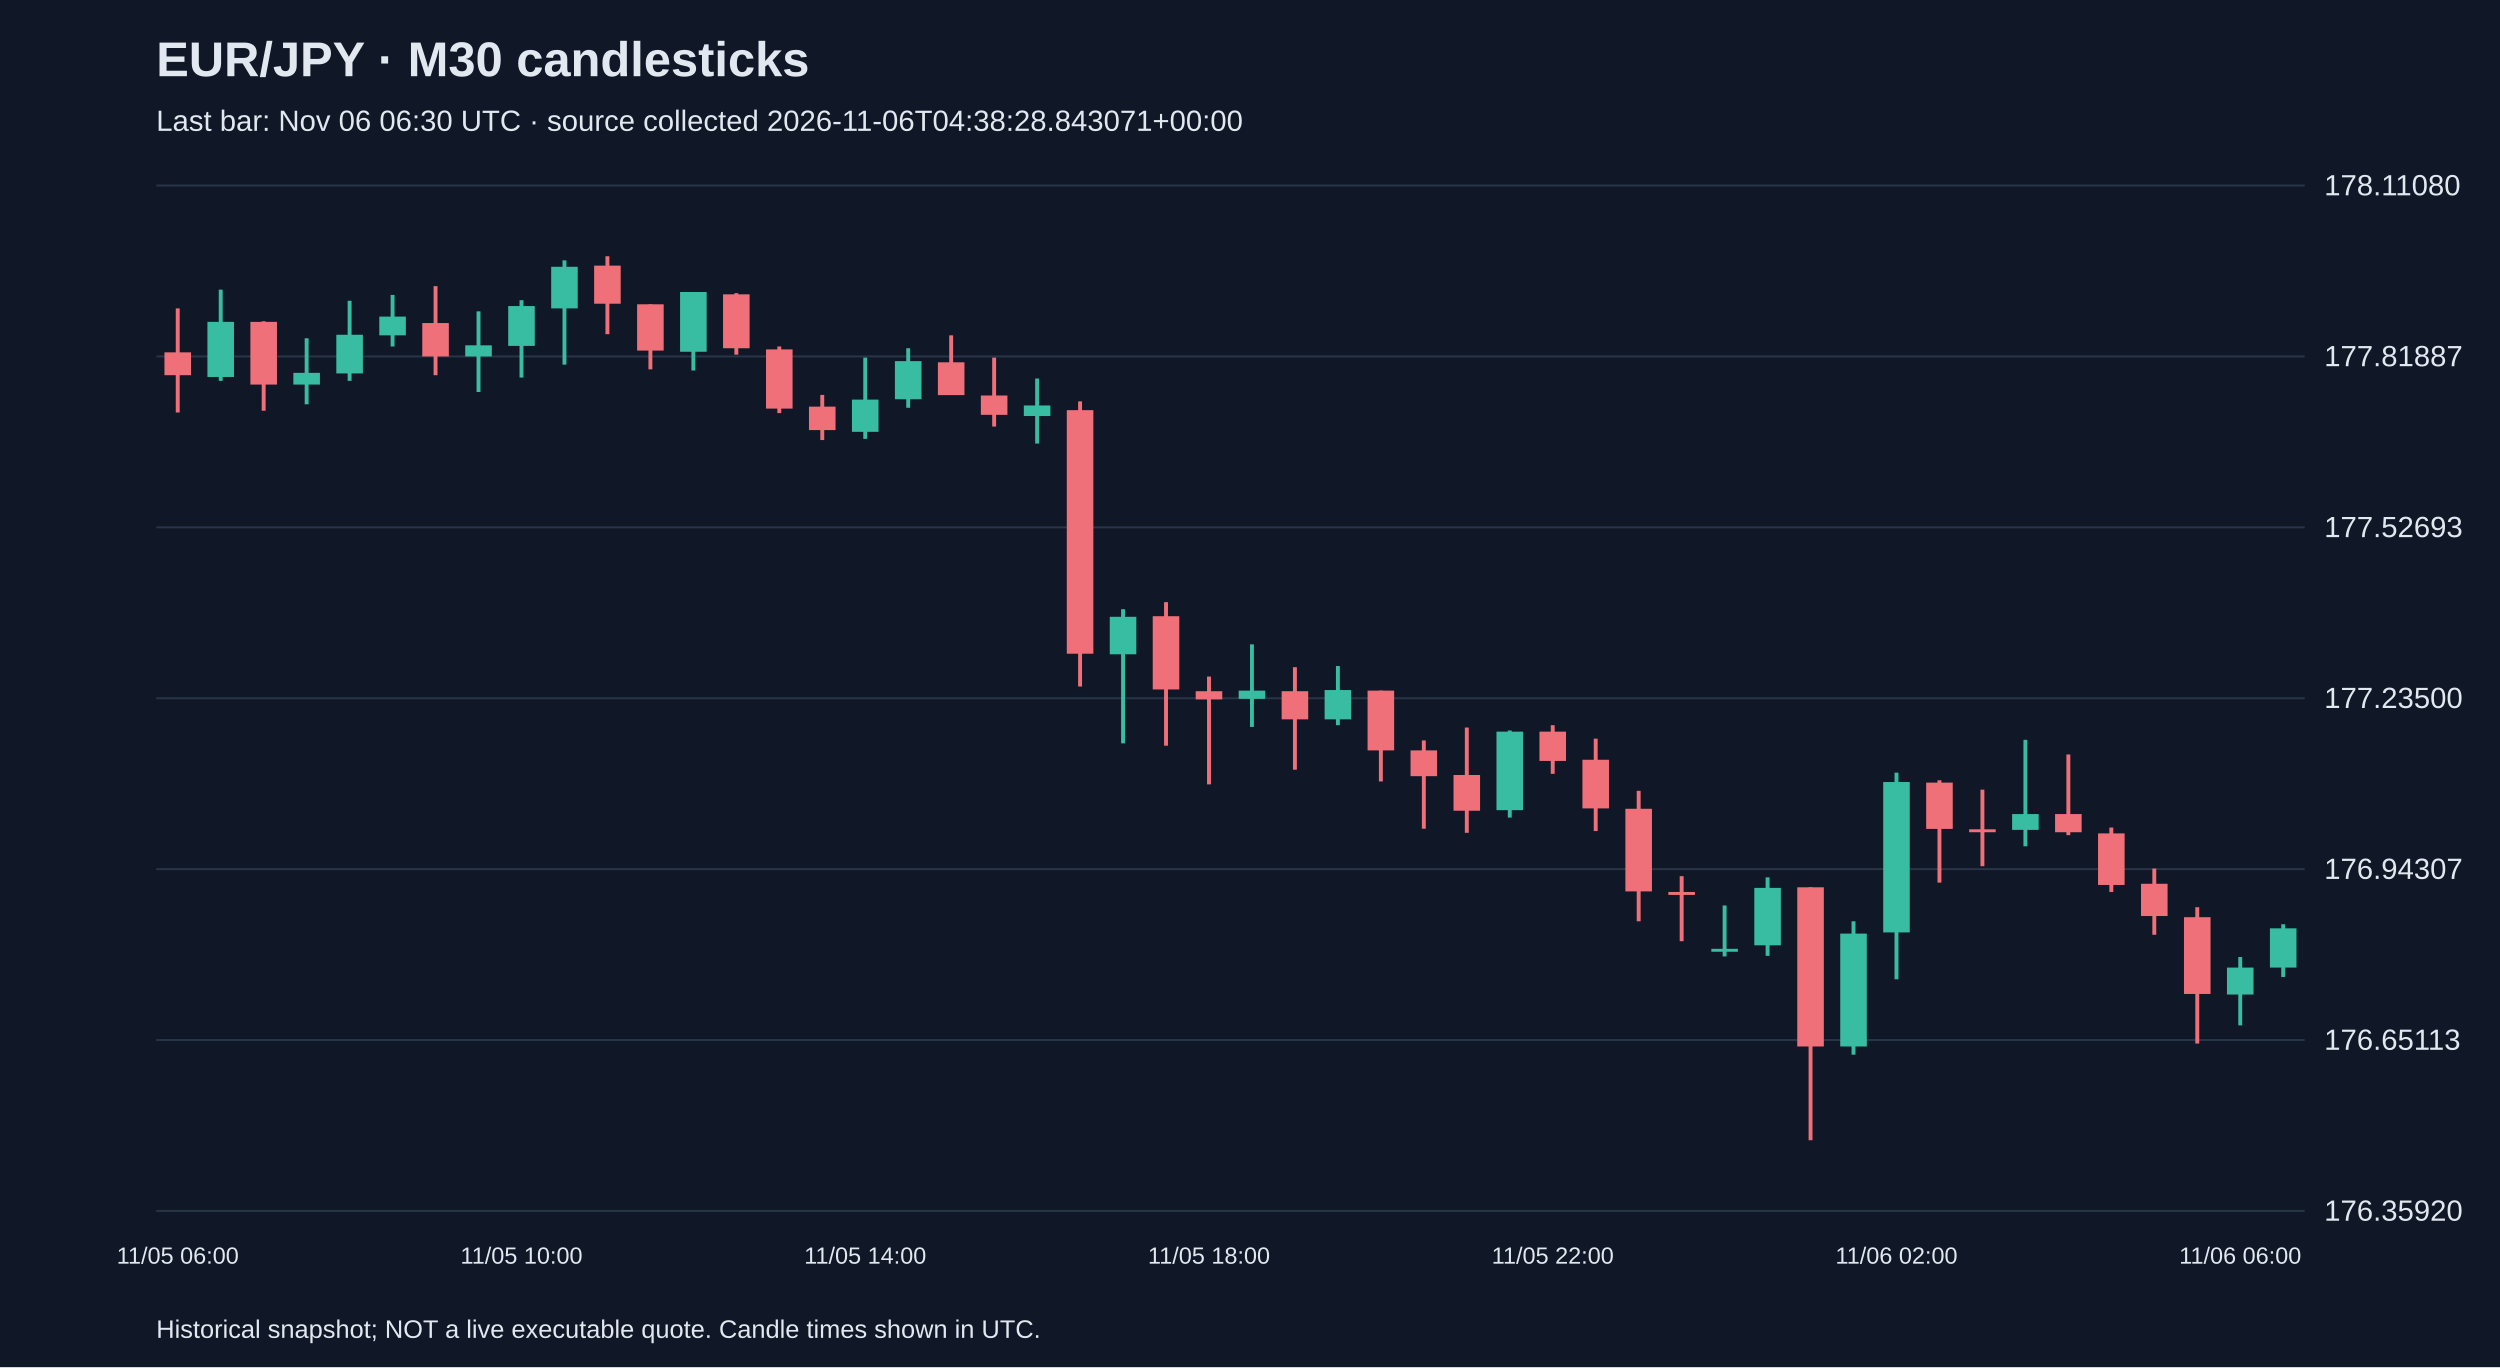
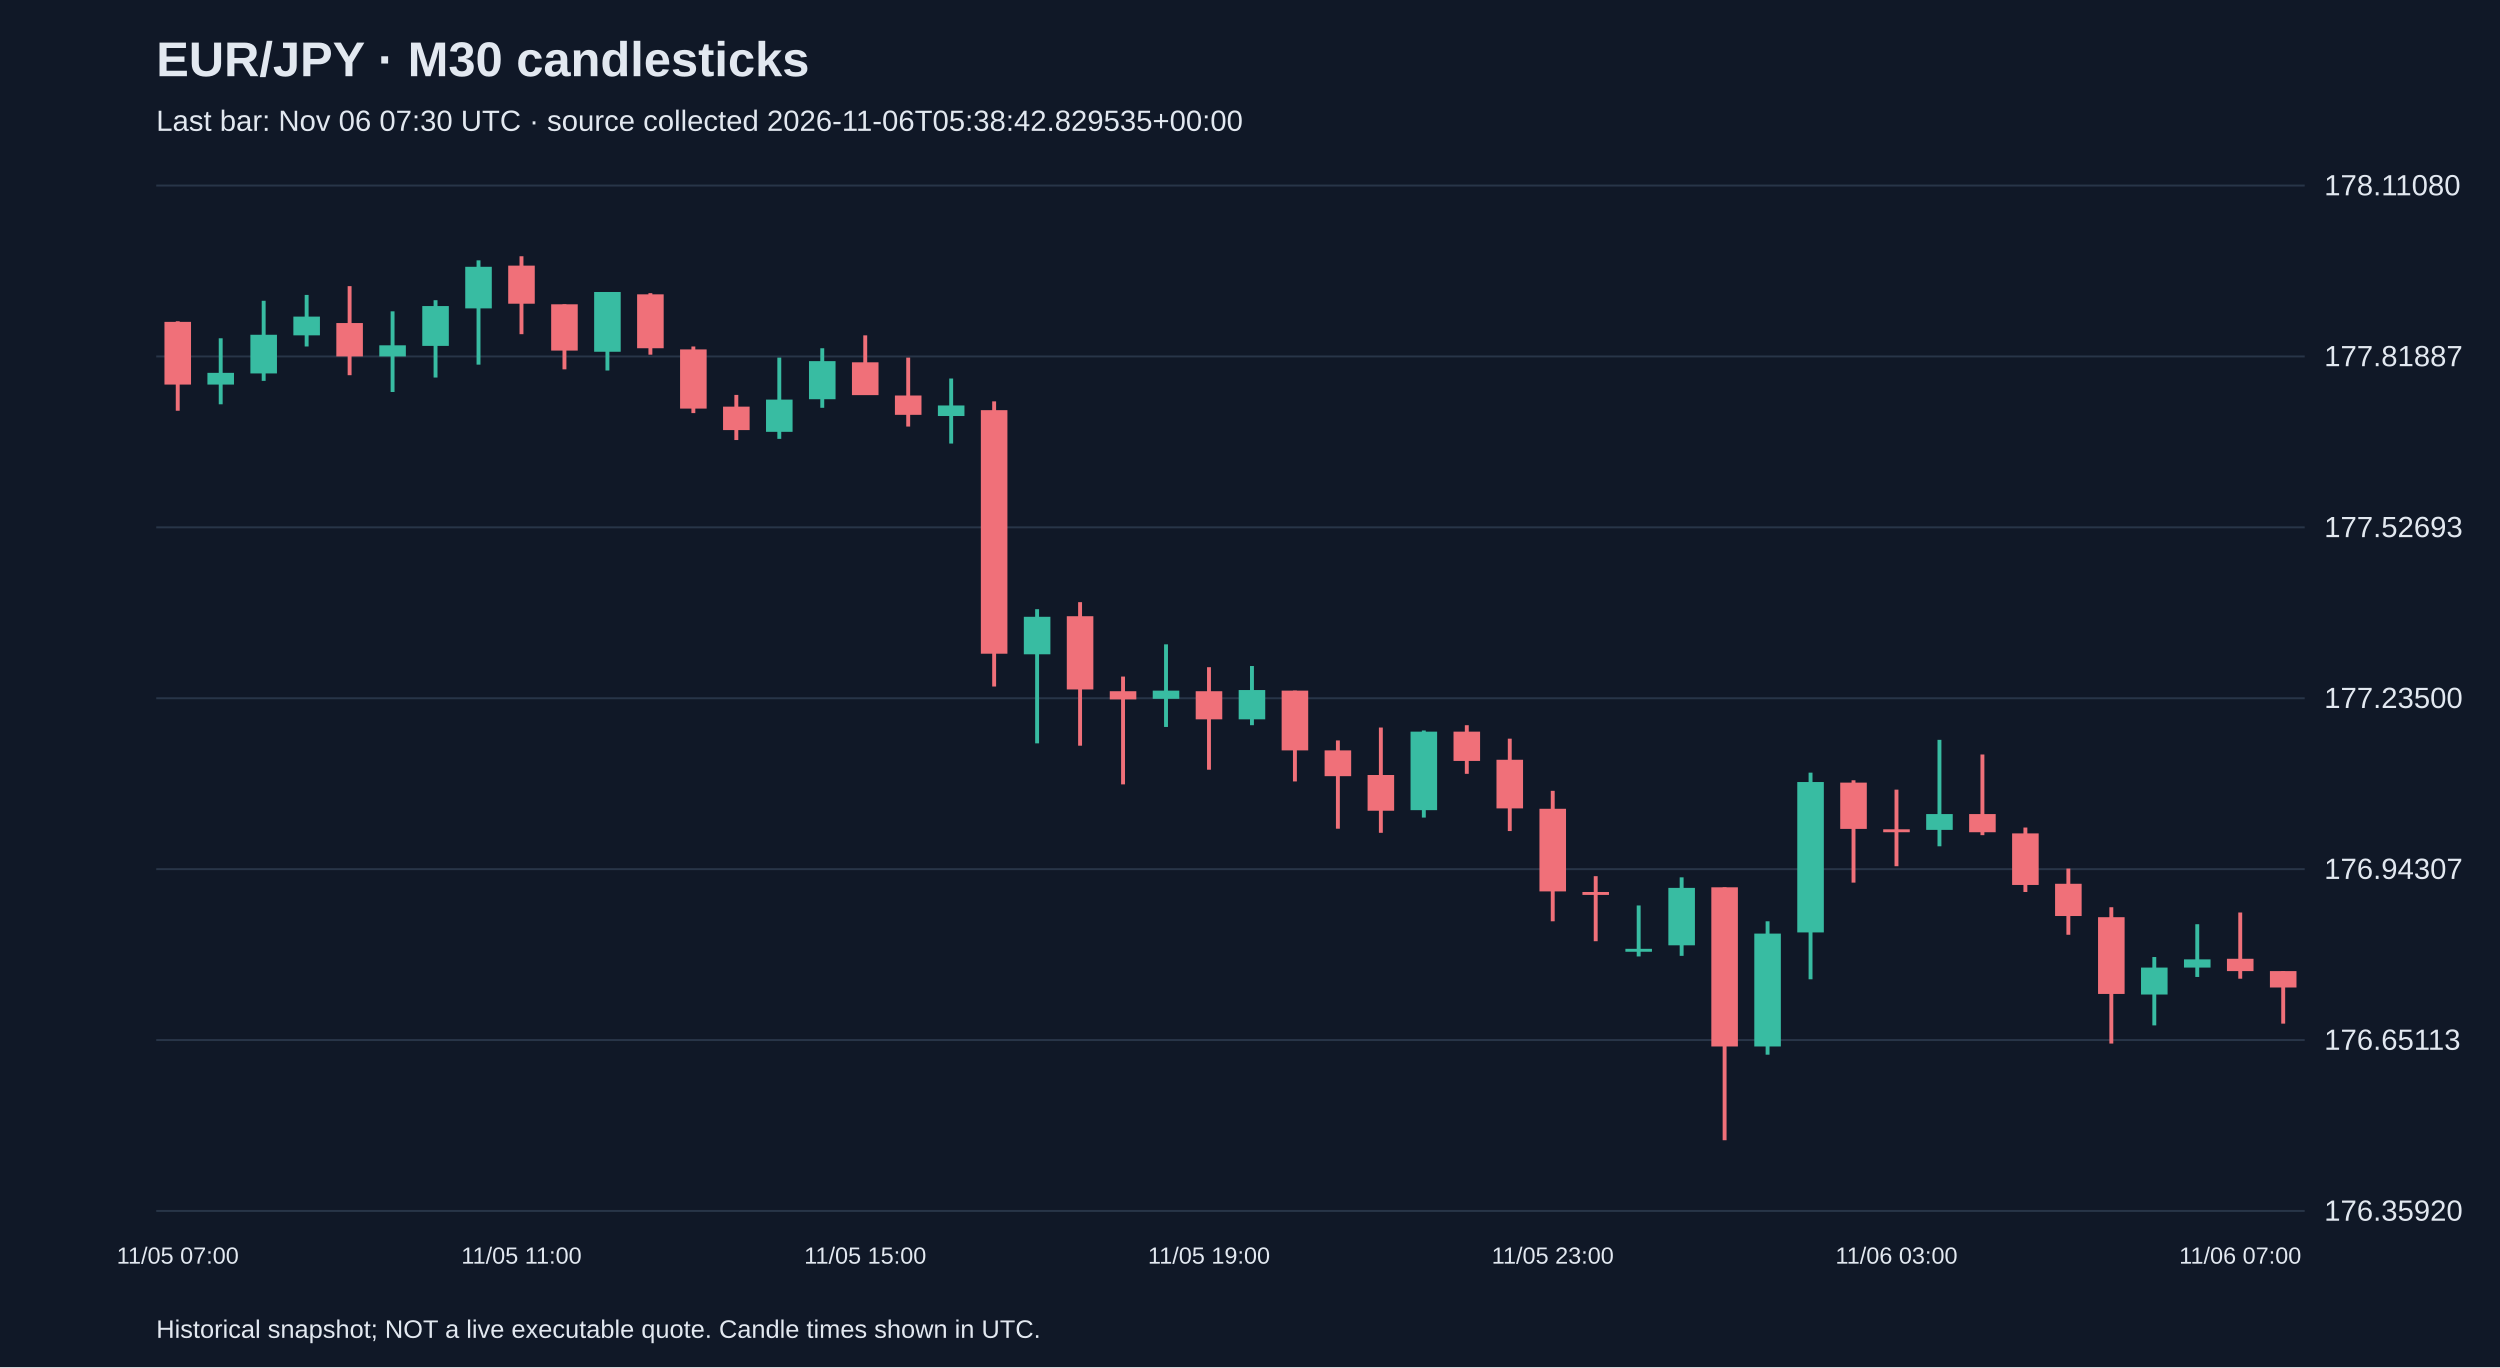
<svg xmlns="http://www.w3.org/2000/svg" viewBox="0 0 1280 700">
  <rect width="100%" height="100%" fill="#101827" />
  <style>text{font-family:Arial,sans-serif;fill:#e2e8f0}</style>
  <text x="80" y="39" font-size="25" font-weight="bold">EUR/JPY · M30 candlesticks</text>
-   <text x="80" y="67" font-size="15" fill="#a6b1c5">Last bar: Nov 06 06:30 UTC · source collected 2026-11-06T04:38:28.843071+00:00</text>
+   <text x="80" y="67" font-size="15" fill="#a6b1c5">Last bar: Nov 06 07:30 UTC · source collected 2026-11-06T05:38:42.829535+00:00</text>
  <line x1="80" y1="620.0" x2="1180" y2="620.0" stroke="#283548" />
  <text x="1190" y="625.0" font-size="15">176.35920</text>
  <line x1="80" y1="532.5" x2="1180" y2="532.5" stroke="#283548" />
  <text x="1190" y="537.5" font-size="15">176.65113</text>
  <line x1="80" y1="445.0" x2="1180" y2="445.0" stroke="#283548" />
  <text x="1190" y="450.0" font-size="15">176.94307</text>
  <line x1="80" y1="357.5" x2="1180" y2="357.5" stroke="#283548" />
  <text x="1190" y="362.5" font-size="15">177.23500</text>
  <line x1="80" y1="270.0" x2="1180" y2="270.0" stroke="#283548" />
  <text x="1190" y="275.0" font-size="15">177.52693</text>
  <line x1="80" y1="182.5" x2="1180" y2="182.5" stroke="#283548" />
  <text x="1190" y="187.5" font-size="15">177.81887</text>
  <line x1="80" y1="95.0" x2="1180" y2="95.0" stroke="#283548" />
  <text x="1190" y="100.0" font-size="15">178.11080</text>
-   <line x1="91.0" y1="157.9" x2="91.0" y2="211.2" stroke="#f07079" stroke-width="2" />
-   <rect x="84.2" y="180.4" width="13.6" height="11.7" fill="#f07079" />
-   <text x="91.0" y="647" text-anchor="middle" font-size="12">11/05 06:00</text>
-   <line x1="113.0" y1="148.3" x2="113.0" y2="195.0" stroke="#38bca2" stroke-width="2" />
-   <rect x="106.2" y="164.8" width="13.6" height="28.2" fill="#38bca2" />
-   <line x1="135.0" y1="164.5" x2="135.0" y2="210.3" stroke="#f07079" stroke-width="2" />
-   <rect x="128.2" y="164.8" width="13.6" height="32.1" fill="#f07079" />
-   <line x1="157.0" y1="173.2" x2="157.0" y2="207.0" stroke="#38bca2" stroke-width="2" />
-   <rect x="150.2" y="190.9" width="13.6" height="6.0" fill="#38bca2" />
-   <line x1="179.0" y1="154.0" x2="179.0" y2="195.0" stroke="#38bca2" stroke-width="2" />
-   <rect x="172.2" y="171.4" width="13.6" height="19.8" fill="#38bca2" />
-   <line x1="201.0" y1="151.0" x2="201.0" y2="177.4" stroke="#38bca2" stroke-width="2" />
-   <rect x="194.2" y="162.1" width="13.6" height="9.6" fill="#38bca2" />
-   <line x1="223.0" y1="146.5" x2="223.0" y2="192.1" stroke="#f07079" stroke-width="2" />
-   <rect x="216.2" y="165.4" width="13.6" height="17.1" fill="#f07079" />
-   <line x1="245.0" y1="159.4" x2="245.0" y2="200.7" stroke="#38bca2" stroke-width="2" />
-   <rect x="238.2" y="176.8" width="13.6" height="5.7" fill="#38bca2" />
-   <line x1="267.0" y1="153.7" x2="267.0" y2="193.3" stroke="#38bca2" stroke-width="2" />
-   <rect x="260.2" y="156.7" width="13.6" height="20.4" fill="#38bca2" />
-   <text x="267.0" y="647" text-anchor="middle" font-size="12">11/05 10:00</text>
-   <line x1="289.0" y1="133.3" x2="289.0" y2="186.7" stroke="#38bca2" stroke-width="2" />
-   <rect x="282.2" y="136.6" width="13.6" height="21.3" fill="#38bca2" />
-   <line x1="311.0" y1="131.2" x2="311.0" y2="171.1" stroke="#f07079" stroke-width="2" />
-   <rect x="304.2" y="136.0" width="13.6" height="19.5" fill="#f07079" />
-   <line x1="333.0" y1="155.8" x2="333.0" y2="189.1" stroke="#f07079" stroke-width="2" />
-   <rect x="326.2" y="155.8" width="13.6" height="23.7" fill="#f07079" />
-   <line x1="355.0" y1="149.5" x2="355.0" y2="189.7" stroke="#38bca2" stroke-width="2" />
-   <rect x="348.2" y="149.5" width="13.6" height="30.6" fill="#38bca2" />
-   <line x1="377.0" y1="150.1" x2="377.0" y2="181.6" stroke="#f07079" stroke-width="2" />
-   <rect x="370.2" y="150.7" width="13.6" height="27.6" fill="#f07079" />
-   <line x1="399.0" y1="177.4" x2="399.0" y2="211.5" stroke="#f07079" stroke-width="2" />
-   <rect x="392.2" y="178.9" width="13.6" height="30.3" fill="#f07079" />
-   <line x1="421.0" y1="202.2" x2="421.0" y2="225.3" stroke="#f07079" stroke-width="2" />
-   <rect x="414.2" y="208.2" width="13.6" height="12.0" fill="#f07079" />
-   <line x1="443.0" y1="183.1" x2="443.0" y2="224.7" stroke="#38bca2" stroke-width="2" />
-   <rect x="436.2" y="204.6" width="13.6" height="16.5" fill="#38bca2" />
-   <text x="443.0" y="647" text-anchor="middle" font-size="12">11/05 14:00</text>
-   <line x1="465.0" y1="178.3" x2="465.0" y2="208.8" stroke="#38bca2" stroke-width="2" />
-   <rect x="458.2" y="184.9" width="13.6" height="19.5" fill="#38bca2" />
-   <line x1="487.0" y1="171.7" x2="487.0" y2="202.2" stroke="#f07079" stroke-width="2" />
-   <rect x="480.2" y="185.5" width="13.6" height="16.8" fill="#f07079" />
-   <line x1="509.0" y1="183.1" x2="509.0" y2="218.4" stroke="#f07079" stroke-width="2" />
-   <rect x="502.2" y="202.5" width="13.6" height="9.9" fill="#f07079" />
-   <line x1="531.0" y1="193.8" x2="531.0" y2="227.1" stroke="#38bca2" stroke-width="2" />
-   <rect x="524.2" y="207.6" width="13.6" height="5.4" fill="#38bca2" />
-   <line x1="553.0" y1="205.5" x2="553.0" y2="351.5" stroke="#f07079" stroke-width="2" />
-   <rect x="546.2" y="210.0" width="13.6" height="124.7" fill="#f07079" />
-   <line x1="575.0" y1="311.9" x2="575.0" y2="380.6" stroke="#38bca2" stroke-width="2" />
-   <rect x="568.2" y="315.8" width="13.6" height="19.2" fill="#38bca2" />
-   <line x1="597.0" y1="308.3" x2="597.0" y2="381.8" stroke="#f07079" stroke-width="2" />
-   <rect x="590.2" y="315.5" width="13.6" height="37.5" fill="#f07079" />
-   <line x1="619.0" y1="346.4" x2="619.0" y2="401.6" stroke="#f07079" stroke-width="2" />
-   <rect x="612.2" y="353.9" width="13.6" height="4.2" fill="#f07079" />
-   <text x="619.0" y="647" text-anchor="middle" font-size="12">11/05 18:00</text>
-   <line x1="641.0" y1="329.9" x2="641.0" y2="372.2" stroke="#38bca2" stroke-width="2" />
-   <rect x="634.2" y="353.6" width="13.6" height="4.2" fill="#38bca2" />
-   <line x1="663.0" y1="341.6" x2="663.0" y2="394.1" stroke="#f07079" stroke-width="2" />
-   <rect x="656.2" y="353.9" width="13.6" height="14.4" fill="#f07079" />
-   <line x1="685.0" y1="341.0" x2="685.0" y2="371.3" stroke="#38bca2" stroke-width="2" />
-   <rect x="678.2" y="353.3" width="13.6" height="15.0" fill="#38bca2" />
-   <line x1="707.0" y1="353.6" x2="707.0" y2="400.1" stroke="#f07079" stroke-width="2" />
-   <rect x="700.2" y="353.6" width="13.6" height="30.6" fill="#f07079" />
-   <line x1="729.0" y1="379.1" x2="729.0" y2="424.3" stroke="#f07079" stroke-width="2" />
-   <rect x="722.2" y="384.2" width="13.6" height="13.2" fill="#f07079" />
-   <line x1="751.0" y1="372.5" x2="751.0" y2="426.4" stroke="#f07079" stroke-width="2" />
-   <rect x="744.2" y="396.8" width="13.6" height="18.3" fill="#f07079" />
-   <line x1="773.0" y1="374.0" x2="773.0" y2="418.6" stroke="#38bca2" stroke-width="2" />
-   <rect x="766.2" y="374.6" width="13.6" height="40.2" fill="#38bca2" />
-   <line x1="795.0" y1="371.3" x2="795.0" y2="396.2" stroke="#f07079" stroke-width="2" />
-   <rect x="788.2" y="374.6" width="13.6" height="15.0" fill="#f07079" />
-   <text x="795.0" y="647" text-anchor="middle" font-size="12">11/05 22:00</text>
-   <line x1="817.0" y1="378.2" x2="817.0" y2="425.5" stroke="#f07079" stroke-width="2" />
-   <rect x="810.2" y="389.0" width="13.6" height="24.9" fill="#f07079" />
-   <line x1="839.0" y1="404.9" x2="839.0" y2="471.7" stroke="#f07079" stroke-width="2" />
-   <rect x="832.2" y="414.1" width="13.6" height="42.3" fill="#f07079" />
-   <line x1="861.0" y1="448.6" x2="861.0" y2="481.9" stroke="#f07079" stroke-width="2" />
-   <rect x="854.2" y="456.7" width="13.6" height="1.5" fill="#f07079" />
-   <line x1="883.0" y1="463.6" x2="883.0" y2="489.7" stroke="#38bca2" stroke-width="2" />
-   <rect x="876.2" y="485.8" width="13.6" height="1.5" fill="#38bca2" />
-   <line x1="905.0" y1="449.2" x2="905.0" y2="489.4" stroke="#38bca2" stroke-width="2" />
-   <rect x="898.2" y="454.6" width="13.6" height="29.4" fill="#38bca2" />
-   <line x1="927.0" y1="454.3" x2="927.0" y2="583.8" stroke="#f07079" stroke-width="2" />
-   <rect x="920.2" y="454.3" width="13.6" height="81.5" fill="#f07079" />
-   <line x1="949.0" y1="471.7" x2="949.0" y2="540.0" stroke="#38bca2" stroke-width="2" />
-   <rect x="942.2" y="478.0" width="13.6" height="57.8" fill="#38bca2" />
-   <line x1="971.0" y1="395.6" x2="971.0" y2="501.4" stroke="#38bca2" stroke-width="2" />
-   <rect x="964.2" y="400.4" width="13.6" height="77.0" fill="#38bca2" />
-   <text x="971.0" y="647" text-anchor="middle" font-size="12">11/06 02:00</text>
-   <line x1="993.0" y1="399.5" x2="993.0" y2="451.9" stroke="#f07079" stroke-width="2" />
-   <rect x="986.2" y="400.7" width="13.6" height="23.7" fill="#f07079" />
-   <line x1="1015.0" y1="404.3" x2="1015.0" y2="443.5" stroke="#f07079" stroke-width="2" />
-   <rect x="1008.2" y="424.6" width="13.6" height="1.5" fill="#f07079" />
-   <line x1="1037.0" y1="378.8" x2="1037.0" y2="433.3" stroke="#38bca2" stroke-width="2" />
-   <rect x="1030.2" y="416.8" width="13.6" height="8.1" fill="#38bca2" />
-   <line x1="1059.0" y1="386.3" x2="1059.0" y2="427.6" stroke="#f07079" stroke-width="2" />
-   <rect x="1052.2" y="416.8" width="13.6" height="9.3" fill="#f07079" />
-   <line x1="1081.0" y1="423.7" x2="1081.0" y2="456.7" stroke="#f07079" stroke-width="2" />
-   <rect x="1074.2" y="426.7" width="13.6" height="26.4" fill="#f07079" />
-   <line x1="1103.0" y1="444.7" x2="1103.0" y2="478.6" stroke="#f07079" stroke-width="2" />
-   <rect x="1096.2" y="452.5" width="13.6" height="16.5" fill="#f07079" />
-   <line x1="1125.0" y1="464.5" x2="1125.0" y2="534.3" stroke="#f07079" stroke-width="2" />
-   <rect x="1118.2" y="469.6" width="13.6" height="39.3" fill="#f07079" />
-   <line x1="1147.0" y1="490.0" x2="1147.0" y2="525.0" stroke="#38bca2" stroke-width="2" />
-   <rect x="1140.2" y="495.4" width="13.6" height="13.8" fill="#38bca2" />
-   <text x="1147.0" y="647" text-anchor="middle" font-size="12">11/06 06:00</text>
-   <line x1="1169.0" y1="473.2" x2="1169.0" y2="500.2" stroke="#38bca2" stroke-width="2" />
-   <rect x="1162.2" y="475.3" width="13.6" height="20.1" fill="#38bca2" />
+   <line x1="91.0" y1="164.5" x2="91.0" y2="210.3" stroke="#f07079" stroke-width="2" />
+   <rect x="84.2" y="164.8" width="13.6" height="32.1" fill="#f07079" />
+   <text x="91.0" y="647" text-anchor="middle" font-size="12">11/05 07:00</text>
+   <line x1="113.0" y1="173.2" x2="113.0" y2="207.0" stroke="#38bca2" stroke-width="2" />
+   <rect x="106.2" y="190.9" width="13.6" height="6.0" fill="#38bca2" />
+   <line x1="135.0" y1="154.0" x2="135.0" y2="195.0" stroke="#38bca2" stroke-width="2" />
+   <rect x="128.2" y="171.4" width="13.6" height="19.8" fill="#38bca2" />
+   <line x1="157.0" y1="151.0" x2="157.0" y2="177.4" stroke="#38bca2" stroke-width="2" />
+   <rect x="150.2" y="162.1" width="13.6" height="9.6" fill="#38bca2" />
+   <line x1="179.0" y1="146.5" x2="179.0" y2="192.1" stroke="#f07079" stroke-width="2" />
+   <rect x="172.2" y="165.4" width="13.6" height="17.1" fill="#f07079" />
+   <line x1="201.0" y1="159.4" x2="201.0" y2="200.7" stroke="#38bca2" stroke-width="2" />
+   <rect x="194.2" y="176.8" width="13.6" height="5.7" fill="#38bca2" />
+   <line x1="223.0" y1="153.7" x2="223.0" y2="193.3" stroke="#38bca2" stroke-width="2" />
+   <rect x="216.2" y="156.7" width="13.6" height="20.4" fill="#38bca2" />
+   <line x1="245.0" y1="133.3" x2="245.0" y2="186.7" stroke="#38bca2" stroke-width="2" />
+   <rect x="238.2" y="136.6" width="13.6" height="21.3" fill="#38bca2" />
+   <line x1="267.0" y1="131.2" x2="267.0" y2="171.1" stroke="#f07079" stroke-width="2" />
+   <rect x="260.2" y="136.0" width="13.6" height="19.5" fill="#f07079" />
+   <text x="267.0" y="647" text-anchor="middle" font-size="12">11/05 11:00</text>
+   <line x1="289.0" y1="155.8" x2="289.0" y2="189.1" stroke="#f07079" stroke-width="2" />
+   <rect x="282.2" y="155.8" width="13.6" height="23.7" fill="#f07079" />
+   <line x1="311.0" y1="149.5" x2="311.0" y2="189.7" stroke="#38bca2" stroke-width="2" />
+   <rect x="304.2" y="149.5" width="13.6" height="30.6" fill="#38bca2" />
+   <line x1="333.0" y1="150.1" x2="333.0" y2="181.6" stroke="#f07079" stroke-width="2" />
+   <rect x="326.2" y="150.7" width="13.6" height="27.6" fill="#f07079" />
+   <line x1="355.0" y1="177.4" x2="355.0" y2="211.5" stroke="#f07079" stroke-width="2" />
+   <rect x="348.2" y="178.9" width="13.6" height="30.3" fill="#f07079" />
+   <line x1="377.0" y1="202.2" x2="377.0" y2="225.3" stroke="#f07079" stroke-width="2" />
+   <rect x="370.2" y="208.2" width="13.6" height="12.0" fill="#f07079" />
+   <line x1="399.0" y1="183.1" x2="399.0" y2="224.7" stroke="#38bca2" stroke-width="2" />
+   <rect x="392.2" y="204.6" width="13.6" height="16.5" fill="#38bca2" />
+   <line x1="421.0" y1="178.3" x2="421.0" y2="208.8" stroke="#38bca2" stroke-width="2" />
+   <rect x="414.2" y="184.9" width="13.6" height="19.5" fill="#38bca2" />
+   <line x1="443.0" y1="171.7" x2="443.0" y2="202.2" stroke="#f07079" stroke-width="2" />
+   <rect x="436.2" y="185.5" width="13.6" height="16.8" fill="#f07079" />
+   <text x="443.0" y="647" text-anchor="middle" font-size="12">11/05 15:00</text>
+   <line x1="465.0" y1="183.1" x2="465.0" y2="218.4" stroke="#f07079" stroke-width="2" />
+   <rect x="458.2" y="202.5" width="13.6" height="9.9" fill="#f07079" />
+   <line x1="487.0" y1="193.8" x2="487.0" y2="227.1" stroke="#38bca2" stroke-width="2" />
+   <rect x="480.2" y="207.6" width="13.6" height="5.4" fill="#38bca2" />
+   <line x1="509.0" y1="205.5" x2="509.0" y2="351.5" stroke="#f07079" stroke-width="2" />
+   <rect x="502.2" y="210.0" width="13.6" height="124.7" fill="#f07079" />
+   <line x1="531.0" y1="311.9" x2="531.0" y2="380.6" stroke="#38bca2" stroke-width="2" />
+   <rect x="524.2" y="315.8" width="13.6" height="19.2" fill="#38bca2" />
+   <line x1="553.0" y1="308.3" x2="553.0" y2="381.8" stroke="#f07079" stroke-width="2" />
+   <rect x="546.2" y="315.5" width="13.6" height="37.5" fill="#f07079" />
+   <line x1="575.0" y1="346.4" x2="575.0" y2="401.6" stroke="#f07079" stroke-width="2" />
+   <rect x="568.2" y="353.9" width="13.6" height="4.2" fill="#f07079" />
+   <line x1="597.0" y1="329.9" x2="597.0" y2="372.2" stroke="#38bca2" stroke-width="2" />
+   <rect x="590.2" y="353.6" width="13.6" height="4.2" fill="#38bca2" />
+   <line x1="619.0" y1="341.6" x2="619.0" y2="394.1" stroke="#f07079" stroke-width="2" />
+   <rect x="612.2" y="353.9" width="13.6" height="14.4" fill="#f07079" />
+   <text x="619.0" y="647" text-anchor="middle" font-size="12">11/05 19:00</text>
+   <line x1="641.0" y1="341.0" x2="641.0" y2="371.3" stroke="#38bca2" stroke-width="2" />
+   <rect x="634.2" y="353.3" width="13.6" height="15.0" fill="#38bca2" />
+   <line x1="663.0" y1="353.6" x2="663.0" y2="400.1" stroke="#f07079" stroke-width="2" />
+   <rect x="656.2" y="353.6" width="13.6" height="30.6" fill="#f07079" />
+   <line x1="685.0" y1="379.1" x2="685.0" y2="424.3" stroke="#f07079" stroke-width="2" />
+   <rect x="678.2" y="384.2" width="13.6" height="13.2" fill="#f07079" />
+   <line x1="707.0" y1="372.5" x2="707.0" y2="426.4" stroke="#f07079" stroke-width="2" />
+   <rect x="700.2" y="396.8" width="13.6" height="18.3" fill="#f07079" />
+   <line x1="729.0" y1="374.0" x2="729.0" y2="418.6" stroke="#38bca2" stroke-width="2" />
+   <rect x="722.2" y="374.6" width="13.6" height="40.2" fill="#38bca2" />
+   <line x1="751.0" y1="371.3" x2="751.0" y2="396.2" stroke="#f07079" stroke-width="2" />
+   <rect x="744.2" y="374.6" width="13.6" height="15.0" fill="#f07079" />
+   <line x1="773.0" y1="378.2" x2="773.0" y2="425.5" stroke="#f07079" stroke-width="2" />
+   <rect x="766.2" y="389.0" width="13.6" height="24.9" fill="#f07079" />
+   <line x1="795.0" y1="404.9" x2="795.0" y2="471.7" stroke="#f07079" stroke-width="2" />
+   <rect x="788.2" y="414.1" width="13.6" height="42.3" fill="#f07079" />
+   <text x="795.0" y="647" text-anchor="middle" font-size="12">11/05 23:00</text>
+   <line x1="817.0" y1="448.6" x2="817.0" y2="481.9" stroke="#f07079" stroke-width="2" />
+   <rect x="810.2" y="456.7" width="13.6" height="1.5" fill="#f07079" />
+   <line x1="839.0" y1="463.6" x2="839.0" y2="489.7" stroke="#38bca2" stroke-width="2" />
+   <rect x="832.2" y="485.8" width="13.6" height="1.5" fill="#38bca2" />
+   <line x1="861.0" y1="449.2" x2="861.0" y2="489.4" stroke="#38bca2" stroke-width="2" />
+   <rect x="854.2" y="454.6" width="13.6" height="29.4" fill="#38bca2" />
+   <line x1="883.0" y1="454.3" x2="883.0" y2="583.8" stroke="#f07079" stroke-width="2" />
+   <rect x="876.2" y="454.3" width="13.6" height="81.5" fill="#f07079" />
+   <line x1="905.0" y1="471.7" x2="905.0" y2="540.0" stroke="#38bca2" stroke-width="2" />
+   <rect x="898.2" y="478.0" width="13.6" height="57.8" fill="#38bca2" />
+   <line x1="927.0" y1="395.6" x2="927.0" y2="501.4" stroke="#38bca2" stroke-width="2" />
+   <rect x="920.2" y="400.4" width="13.6" height="77.0" fill="#38bca2" />
+   <line x1="949.0" y1="399.5" x2="949.0" y2="451.9" stroke="#f07079" stroke-width="2" />
+   <rect x="942.2" y="400.7" width="13.6" height="23.7" fill="#f07079" />
+   <line x1="971.0" y1="404.3" x2="971.0" y2="443.5" stroke="#f07079" stroke-width="2" />
+   <rect x="964.2" y="424.6" width="13.6" height="1.5" fill="#f07079" />
+   <text x="971.0" y="647" text-anchor="middle" font-size="12">11/06 03:00</text>
+   <line x1="993.0" y1="378.8" x2="993.0" y2="433.3" stroke="#38bca2" stroke-width="2" />
+   <rect x="986.2" y="416.8" width="13.6" height="8.1" fill="#38bca2" />
+   <line x1="1015.0" y1="386.3" x2="1015.0" y2="427.6" stroke="#f07079" stroke-width="2" />
+   <rect x="1008.2" y="416.8" width="13.6" height="9.3" fill="#f07079" />
+   <line x1="1037.0" y1="423.7" x2="1037.0" y2="456.7" stroke="#f07079" stroke-width="2" />
+   <rect x="1030.2" y="426.7" width="13.6" height="26.4" fill="#f07079" />
+   <line x1="1059.0" y1="444.7" x2="1059.0" y2="478.6" stroke="#f07079" stroke-width="2" />
+   <rect x="1052.2" y="452.5" width="13.6" height="16.5" fill="#f07079" />
+   <line x1="1081.0" y1="464.5" x2="1081.0" y2="534.3" stroke="#f07079" stroke-width="2" />
+   <rect x="1074.2" y="469.6" width="13.6" height="39.3" fill="#f07079" />
+   <line x1="1103.0" y1="490.0" x2="1103.0" y2="525.0" stroke="#38bca2" stroke-width="2" />
+   <rect x="1096.2" y="495.4" width="13.6" height="13.8" fill="#38bca2" />
+   <line x1="1125.0" y1="473.2" x2="1125.0" y2="500.2" stroke="#38bca2" stroke-width="2" />
+   <rect x="1118.2" y="491.2" width="13.6" height="4.2" fill="#38bca2" />
+   <line x1="1147.0" y1="467.2" x2="1147.0" y2="501.1" stroke="#f07079" stroke-width="2" />
+   <rect x="1140.2" y="490.9" width="13.6" height="6.3" fill="#f07079" />
+   <text x="1147.0" y="647" text-anchor="middle" font-size="12">11/06 07:00</text>
+   <line x1="1169.0" y1="497.2" x2="1169.0" y2="524.1" stroke="#f07079" stroke-width="2" />
+   <rect x="1162.2" y="497.2" width="13.6" height="8.4" fill="#f07079" />
  <text x="80" y="685" font-size="13">Historical snapshot; NOT a live executable quote. Candle times shown in UTC.</text>
</svg>
